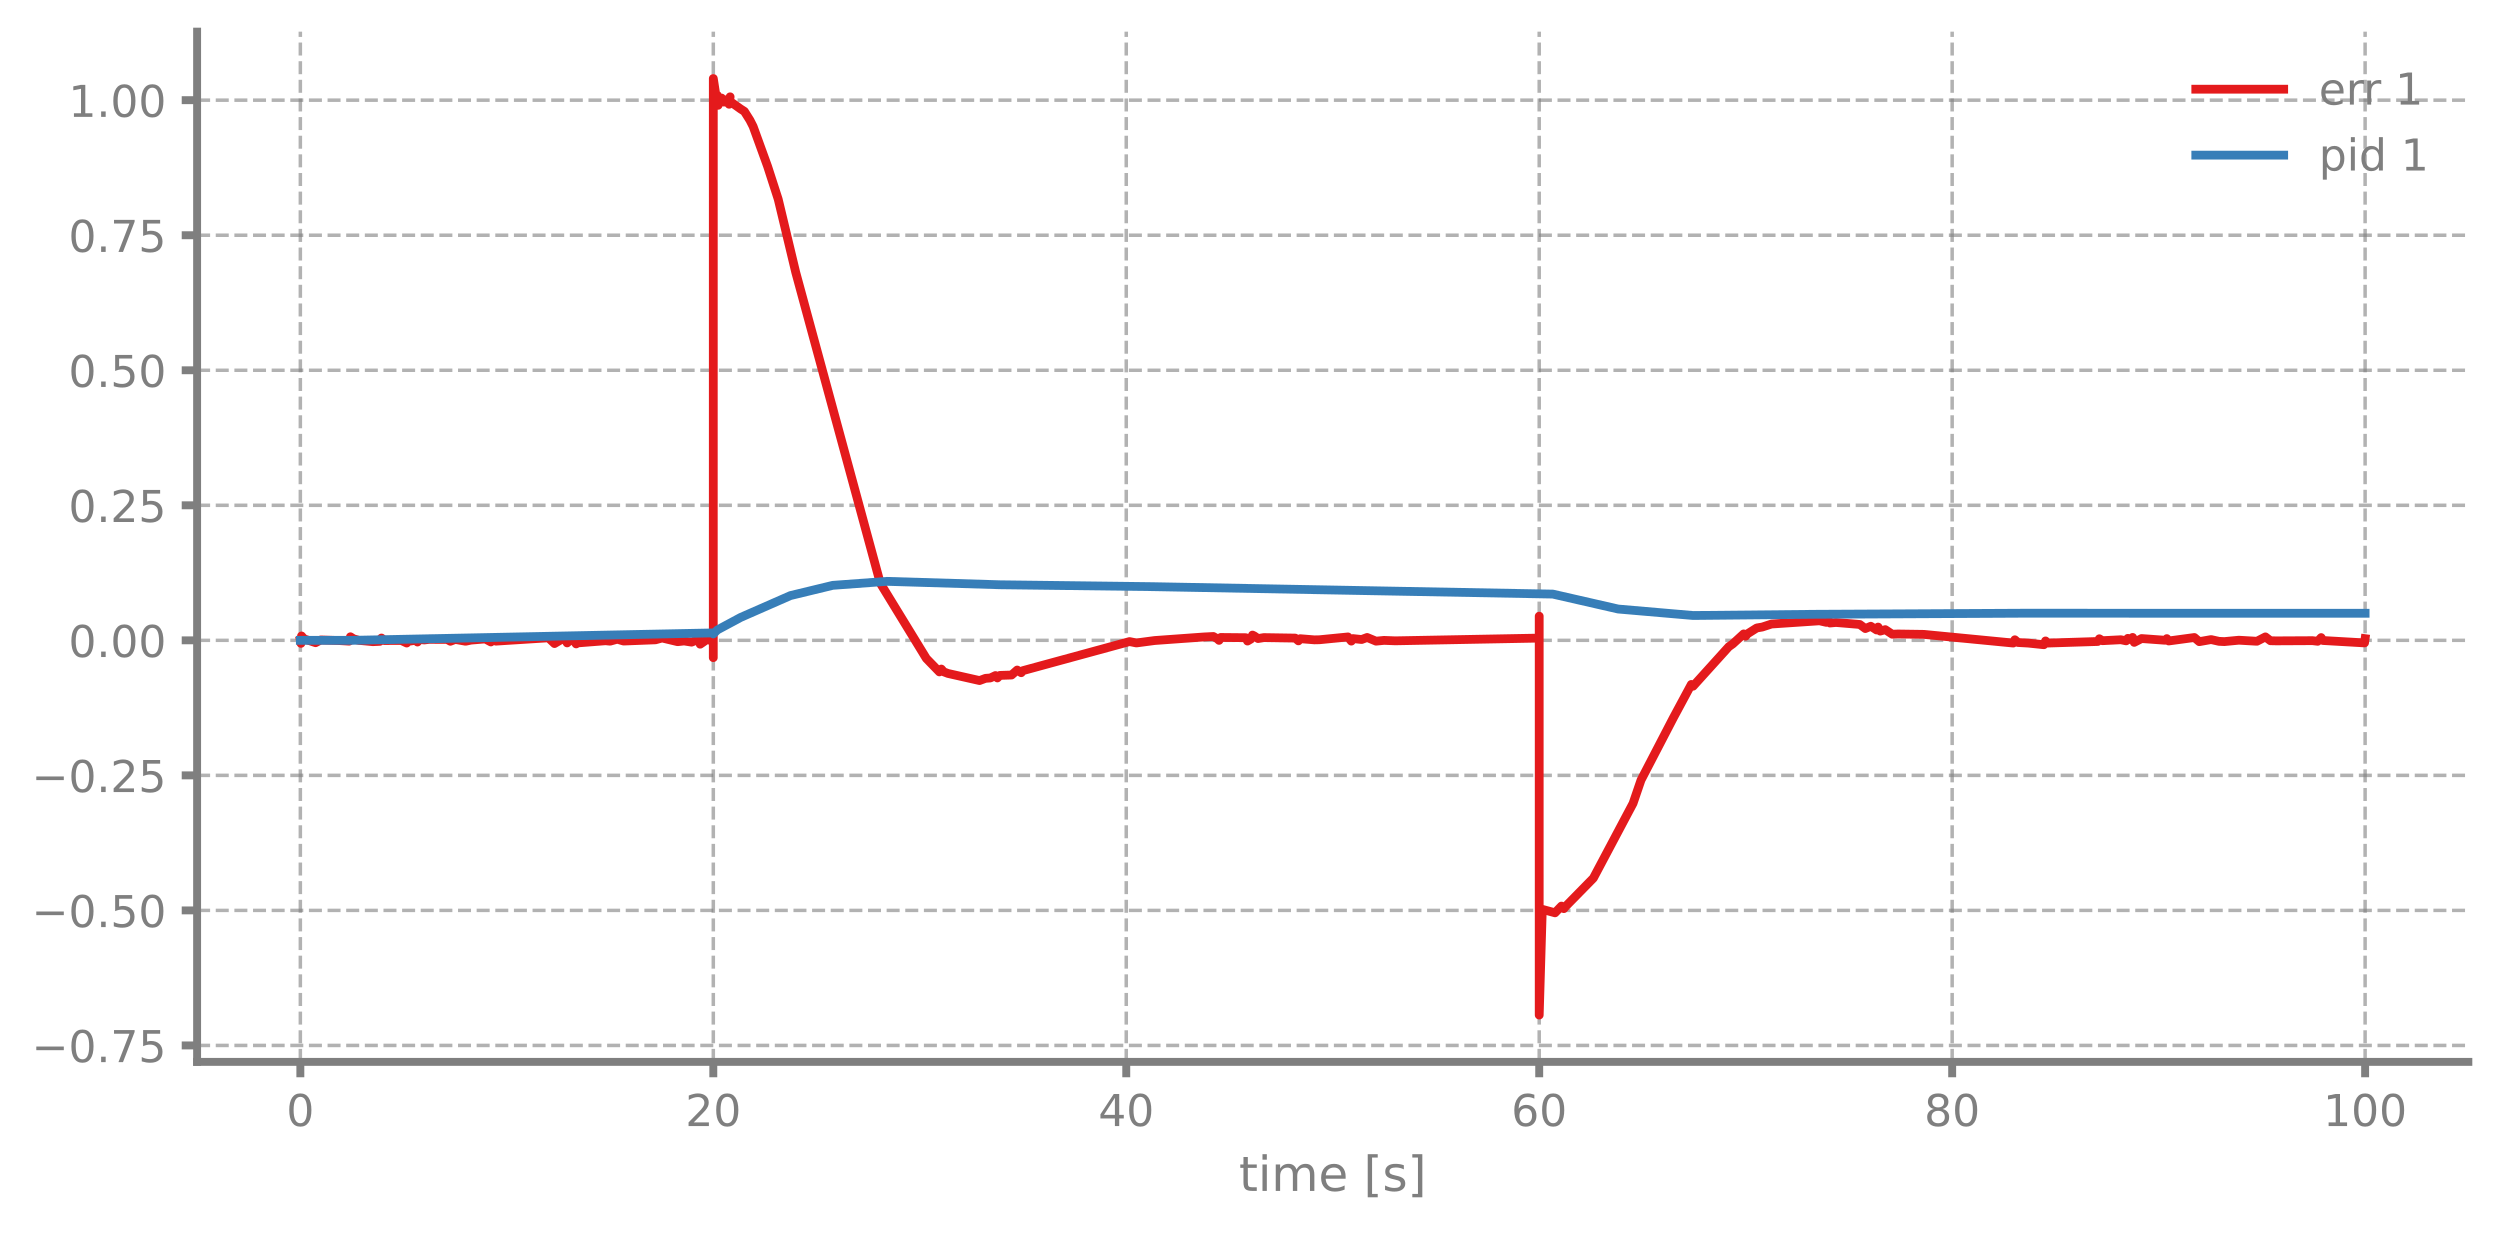
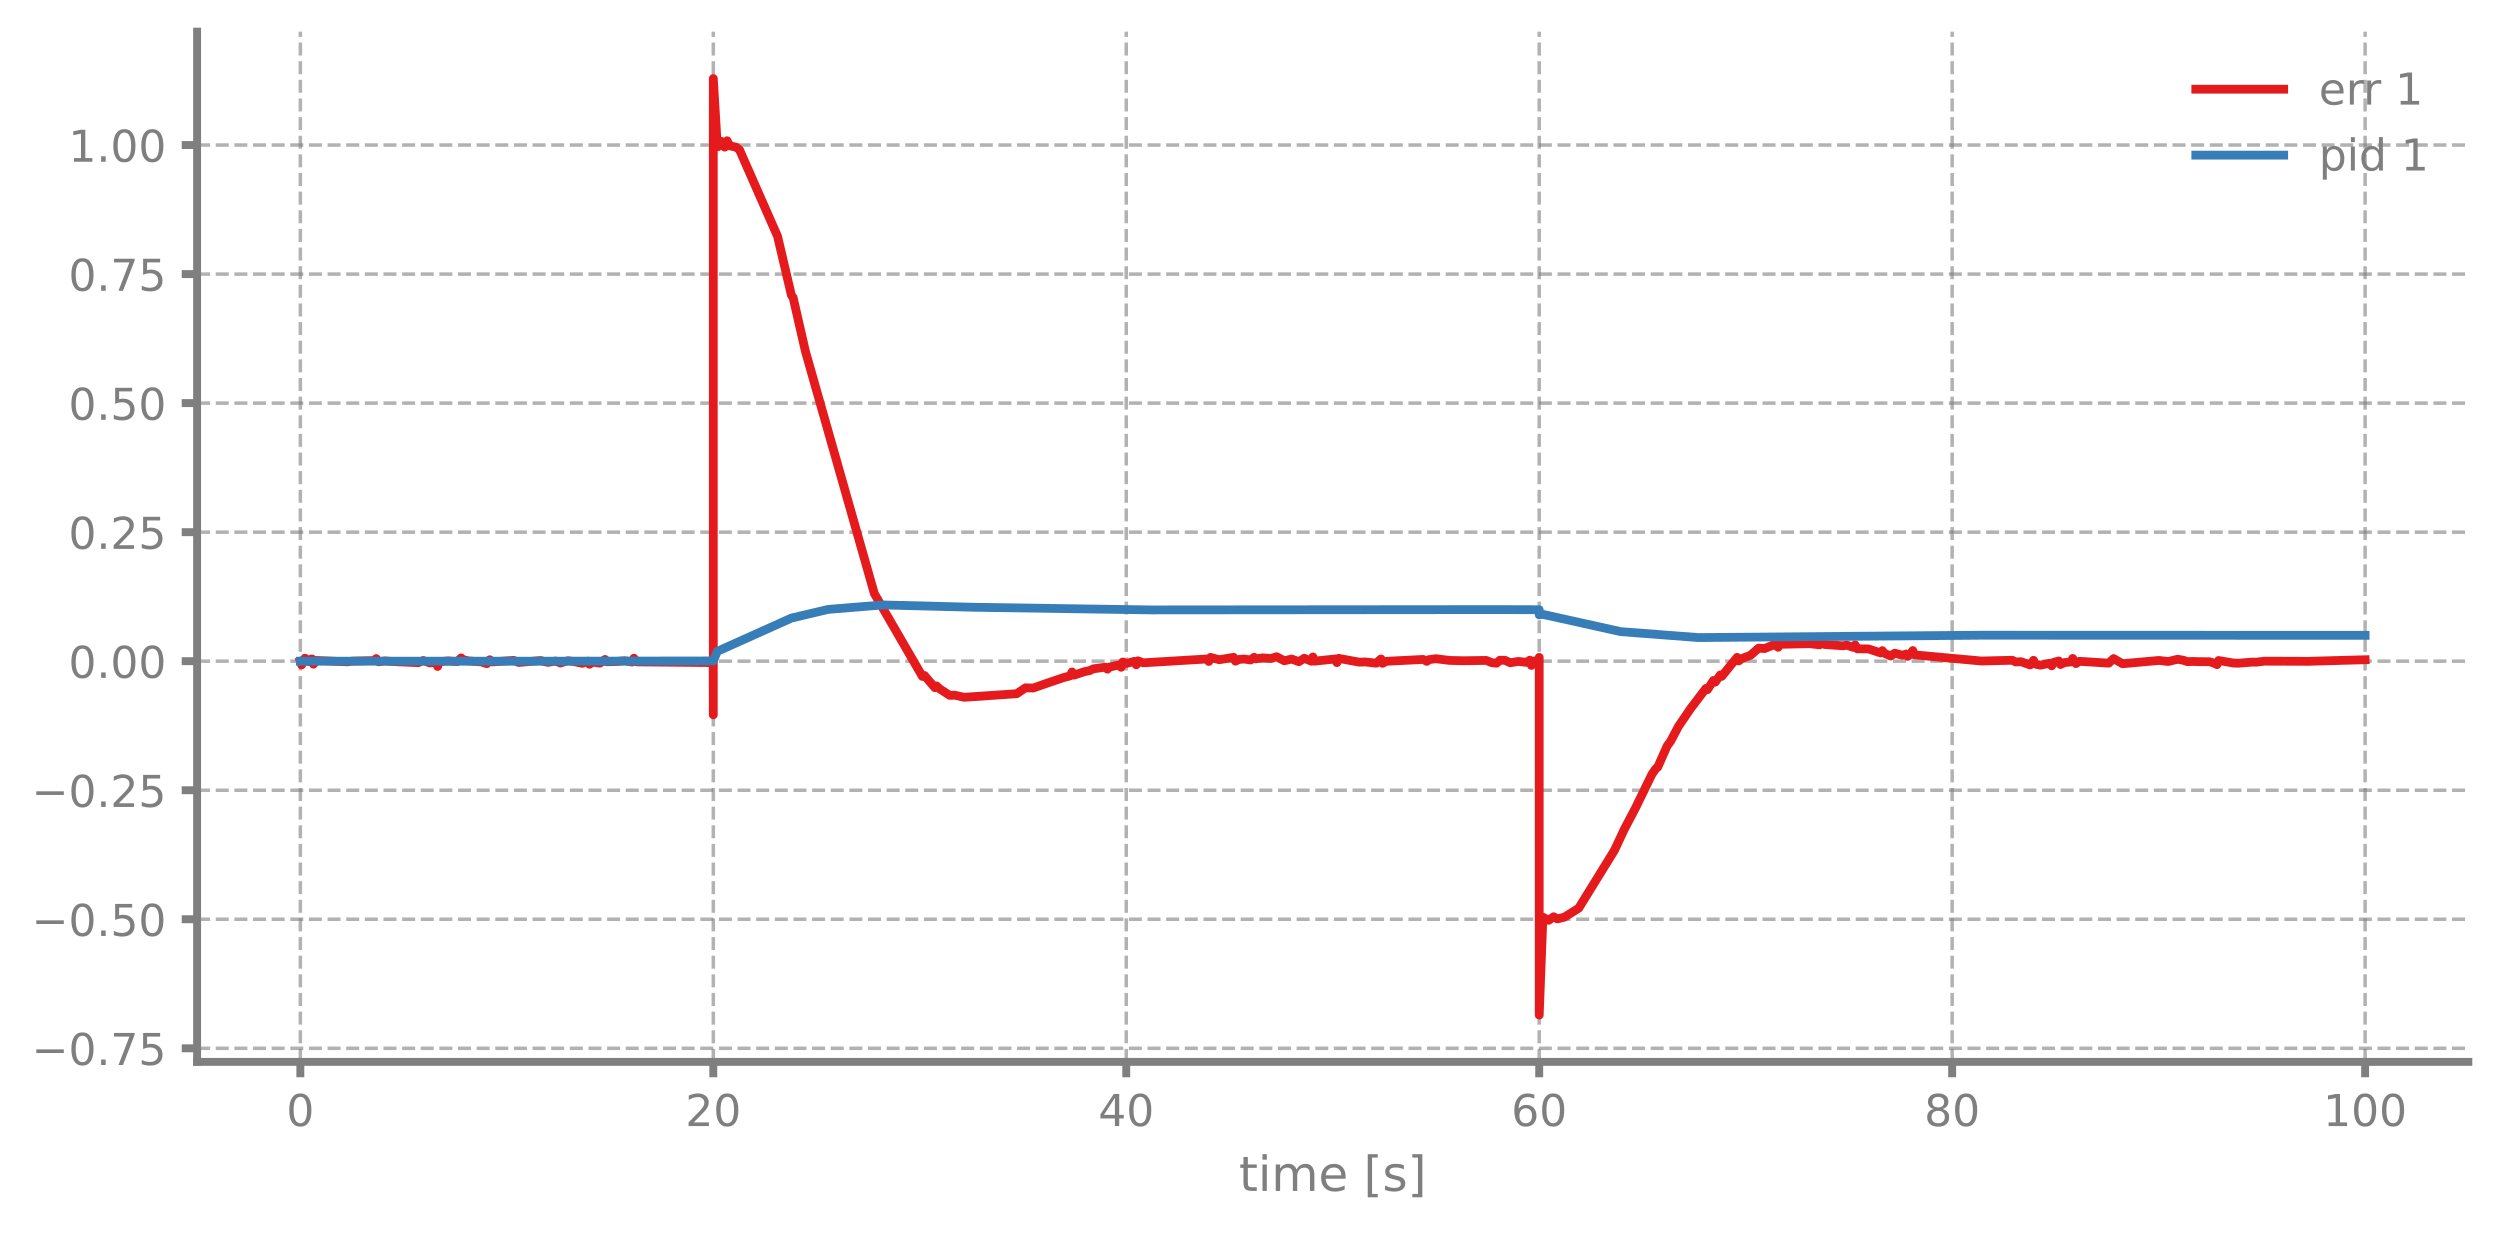
<svg xmlns="http://www.w3.org/2000/svg" xmlns:xlink="http://www.w3.org/1999/xlink" width="568.8pt" height="280.8pt" viewBox="0 0 568.8 280.8" version="1.1">
  <defs>
    <style type="text/css">*{stroke-linejoin: round; stroke-linecap: butt}</style>
  </defs>
  <g id="figure_1">
    <g id="patch_1">
      <path d="M 0 280.8  L 568.8 280.8  L 568.8 0  L 0 0  L 0 280.8  z " style="fill: none" />
    </g>
    <g id="axes_1">
      <g id="patch_2">
        <path d="M 44.845 241.599  L 561.6 241.599  L 561.6 7.2  L 44.845 7.2  L 44.845 241.599  z " style="fill: none" />
      </g>
      <g id="matplotlib.axis_1">
        <g id="xtick_1">
          <g id="line2d_1">
-             <path d="M 68.334 241.599  L 68.334 7.2  " clip-path="url(#pcd2b15ceb1)" style="fill: none; stroke-dasharray: 2.96,1.28; stroke-dashoffset: 0; stroke: #7f7f7f; stroke-opacity: 0.6; stroke-width: 0.8" />
+             <path d="M 68.334 241.599  L 68.334 7.2  " clip-path="url(#pff7a7faf87)" style="fill: none; stroke-dasharray: 2.96,1.28; stroke-dashoffset: 0; stroke: #7f7f7f; stroke-opacity: 0.6; stroke-width: 0.8" />
          </g>
          <g id="line2d_2">
            <defs>
-               <path id="m3cf8539ac1" d="M 0 0  L 0 3.5  " style="stroke: #7f7f7f; stroke-width: 1.8" />
-             </defs>
-             <g>
-               <use xlink:href="#m3cf8539ac1" x="68.334" y="241.599" style="fill: #7f7f7f; stroke: #7f7f7f; stroke-width: 1.8" />
+               <path id="mdf1117bac3" d="M 0 0  L 0 3.5  " style="stroke: #7f7f7f; stroke-width: 1.8" />
+             </defs>
+             <g>
+               <use xlink:href="#mdf1117bac3" x="68.334" y="241.599" style="fill: #7f7f7f; stroke: #7f7f7f; stroke-width: 1.8" />
            </g>
          </g>
          <g id="text_1">
            <g style="fill: #7f7f7f" transform="translate(65.15291 256.1968) scale(0.1 -0.1)">
              <defs>
                <path id="DejaVuSans-13" d="M 2034 4250  Q 1547 4250 1301 3770  Q 1056 3291 1056 2328  Q 1056 1369 1301 889  Q 1547 409 2034 409  Q 2525 409 2770 889  Q 3016 1369 3016 2328  Q 3016 3291 2770 3770  Q 2525 4250 2034 4250  z M 2034 4750  Q 2819 4750 3233 4129  Q 3647 3509 3647 2328  Q 3647 1150 3233 529  Q 2819 -91 2034 -91  Q 1250 -91 836 529  Q 422 1150 422 2328  Q 422 3509 836 4129  Q 1250 4750 2034 4750  z " transform="scale(0.015625)" />
              </defs>
              <use xlink:href="#DejaVuSans-13" />
            </g>
          </g>
        </g>
        <g id="xtick_2">
          <g id="line2d_3">
-             <path d="M 162.29 241.599  L 162.29 7.2  " clip-path="url(#pcd2b15ceb1)" style="fill: none; stroke-dasharray: 2.96,1.28; stroke-dashoffset: 0; stroke: #7f7f7f; stroke-opacity: 0.6; stroke-width: 0.8" />
+             <path d="M 162.29 241.599  L 162.29 7.2  " clip-path="url(#pff7a7faf87)" style="fill: none; stroke-dasharray: 2.96,1.28; stroke-dashoffset: 0; stroke: #7f7f7f; stroke-opacity: 0.6; stroke-width: 0.8" />
          </g>
          <g id="line2d_4">
            <g>
-               <use xlink:href="#m3cf8539ac1" x="162.29" y="241.599" style="fill: #7f7f7f; stroke: #7f7f7f; stroke-width: 1.8" />
+               <use xlink:href="#mdf1117bac3" x="162.29" y="241.599" style="fill: #7f7f7f; stroke: #7f7f7f; stroke-width: 1.8" />
            </g>
          </g>
          <g id="text_2">
            <g style="fill: #7f7f7f" transform="translate(155.9271 256.1968) scale(0.1 -0.1)">
              <defs>
                <path id="DejaVuSans-15" d="M 1228 531  L 3431 531  L 3431 0  L 469 0  L 469 531  Q 828 903 1448 1529  Q 2069 2156 2228 2338  Q 2531 2678 2651 2914  Q 2772 3150 2772 3378  Q 2772 3750 2511 3984  Q 2250 4219 1831 4219  Q 1534 4219 1204 4116  Q 875 4013 500 3803  L 500 4441  Q 881 4594 1212 4672  Q 1544 4750 1819 4750  Q 2544 4750 2975 4387  Q 3406 4025 3406 3419  Q 3406 3131 3298 2873  Q 3191 2616 2906 2266  Q 2828 2175 2409 1742  Q 1991 1309 1228 531  z " transform="scale(0.015625)" />
              </defs>
              <use xlink:href="#DejaVuSans-15" />
              <use xlink:href="#DejaVuSans-13" transform="translate(63.625 0)" />
            </g>
          </g>
        </g>
        <g id="xtick_3">
          <g id="line2d_5">
-             <path d="M 256.245 241.599  L 256.245 7.2  " clip-path="url(#pcd2b15ceb1)" style="fill: none; stroke-dasharray: 2.96,1.28; stroke-dashoffset: 0; stroke: #7f7f7f; stroke-opacity: 0.6; stroke-width: 0.8" />
+             <path d="M 256.245 241.599  L 256.245 7.2  " clip-path="url(#pff7a7faf87)" style="fill: none; stroke-dasharray: 2.96,1.28; stroke-dashoffset: 0; stroke: #7f7f7f; stroke-opacity: 0.6; stroke-width: 0.8" />
          </g>
          <g id="line2d_6">
            <g>
-               <use xlink:href="#m3cf8539ac1" x="256.245" y="241.599" style="fill: #7f7f7f; stroke: #7f7f7f; stroke-width: 1.8" />
+               <use xlink:href="#mdf1117bac3" x="256.245" y="241.599" style="fill: #7f7f7f; stroke: #7f7f7f; stroke-width: 1.8" />
            </g>
          </g>
          <g id="text_3">
            <g style="fill: #7f7f7f" transform="translate(249.8825 256.1968) scale(0.1 -0.1)">
              <defs>
                <path id="DejaVuSans-17" d="M 2419 4116  L 825 1625  L 2419 1625  L 2419 4116  z M 2253 4666  L 3047 4666  L 3047 1625  L 3713 1625  L 3713 1100  L 3047 1100  L 3047 0  L 2419 0  L 2419 1100  L 313 1100  L 313 1709  L 2253 4666  z " transform="scale(0.015625)" />
              </defs>
              <use xlink:href="#DejaVuSans-17" />
              <use xlink:href="#DejaVuSans-13" transform="translate(63.625 0)" />
            </g>
          </g>
        </g>
        <g id="xtick_4">
          <g id="line2d_7">
-             <path d="M 350.2 241.599  L 350.2 7.2  " clip-path="url(#pcd2b15ceb1)" style="fill: none; stroke-dasharray: 2.96,1.28; stroke-dashoffset: 0; stroke: #7f7f7f; stroke-opacity: 0.6; stroke-width: 0.8" />
+             <path d="M 350.2 241.599  L 350.2 7.2  " clip-path="url(#pff7a7faf87)" style="fill: none; stroke-dasharray: 2.96,1.28; stroke-dashoffset: 0; stroke: #7f7f7f; stroke-opacity: 0.6; stroke-width: 0.8" />
          </g>
          <g id="line2d_8">
            <g>
-               <use xlink:href="#m3cf8539ac1" x="350.2" y="241.599" style="fill: #7f7f7f; stroke: #7f7f7f; stroke-width: 1.8" />
+               <use xlink:href="#mdf1117bac3" x="350.2" y="241.599" style="fill: #7f7f7f; stroke: #7f7f7f; stroke-width: 1.8" />
            </g>
          </g>
          <g id="text_4">
            <g style="fill: #7f7f7f" transform="translate(343.8379 256.1968) scale(0.1 -0.1)">
              <defs>
                <path id="DejaVuSans-19" d="M 2113 2584  Q 1688 2584 1439 2293  Q 1191 2003 1191 1497  Q 1191 994 1439 701  Q 1688 409 2113 409  Q 2538 409 2786 701  Q 3034 994 3034 1497  Q 3034 2003 2786 2293  Q 2538 2584 2113 2584  z M 3366 4563  L 3366 3988  Q 3128 4100 2886 4159  Q 2644 4219 2406 4219  Q 1781 4219 1451 3797  Q 1122 3375 1075 2522  Q 1259 2794 1537 2939  Q 1816 3084 2150 3084  Q 2853 3084 3261 2657  Q 3669 2231 3669 1497  Q 3669 778 3244 343  Q 2819 -91 2113 -91  Q 1303 -91 875 529  Q 447 1150 447 2328  Q 447 3434 972 4092  Q 1497 4750 2381 4750  Q 2619 4750 2861 4703  Q 3103 4656 3366 4563  z " transform="scale(0.015625)" />
              </defs>
              <use xlink:href="#DejaVuSans-19" />
              <use xlink:href="#DejaVuSans-13" transform="translate(63.625 0)" />
            </g>
          </g>
        </g>
        <g id="xtick_5">
          <g id="line2d_9">
-             <path d="M 444.156 241.599  L 444.156 7.2  " clip-path="url(#pcd2b15ceb1)" style="fill: none; stroke-dasharray: 2.96,1.28; stroke-dashoffset: 0; stroke: #7f7f7f; stroke-opacity: 0.6; stroke-width: 0.8" />
+             <path d="M 444.156 241.599  L 444.156 7.2  " clip-path="url(#pff7a7faf87)" style="fill: none; stroke-dasharray: 2.96,1.28; stroke-dashoffset: 0; stroke: #7f7f7f; stroke-opacity: 0.6; stroke-width: 0.8" />
          </g>
          <g id="line2d_10">
            <g>
-               <use xlink:href="#m3cf8539ac1" x="444.156" y="241.599" style="fill: #7f7f7f; stroke: #7f7f7f; stroke-width: 1.8" />
+               <use xlink:href="#mdf1117bac3" x="444.156" y="241.599" style="fill: #7f7f7f; stroke: #7f7f7f; stroke-width: 1.8" />
            </g>
          </g>
          <g id="text_5">
            <g style="fill: #7f7f7f" transform="translate(437.7933 256.1968) scale(0.1 -0.1)">
              <defs>
                <path id="DejaVuSans-1b" d="M 2034 2216  Q 1584 2216 1326 1975  Q 1069 1734 1069 1313  Q 1069 891 1326 650  Q 1584 409 2034 409  Q 2484 409 2743 651  Q 3003 894 3003 1313  Q 3003 1734 2745 1975  Q 2488 2216 2034 2216  z M 1403 2484  Q 997 2584 770 2862  Q 544 3141 544 3541  Q 544 4100 942 4425  Q 1341 4750 2034 4750  Q 2731 4750 3128 4425  Q 3525 4100 3525 3541  Q 3525 3141 3298 2862  Q 3072 2584 2669 2484  Q 3125 2378 3379 2068  Q 3634 1759 3634 1313  Q 3634 634 3220 271  Q 2806 -91 2034 -91  Q 1263 -91 848 271  Q 434 634 434 1313  Q 434 1759 690 2068  Q 947 2378 1403 2484  z M 1172 3481  Q 1172 3119 1398 2916  Q 1625 2713 2034 2713  Q 2441 2713 2670 2916  Q 2900 3119 2900 3481  Q 2900 3844 2670 4047  Q 2441 4250 2034 4250  Q 1625 4250 1398 4047  Q 1172 3844 1172 3481  z " transform="scale(0.015625)" />
              </defs>
              <use xlink:href="#DejaVuSans-1b" />
              <use xlink:href="#DejaVuSans-13" transform="translate(63.625 0)" />
            </g>
          </g>
        </g>
        <g id="xtick_6">
          <g id="line2d_11">
-             <path d="M 538.111 241.599  L 538.111 7.2  " clip-path="url(#pcd2b15ceb1)" style="fill: none; stroke-dasharray: 2.96,1.28; stroke-dashoffset: 0; stroke: #7f7f7f; stroke-opacity: 0.6; stroke-width: 0.8" />
+             <path d="M 538.111 241.599  L 538.111 7.2  " clip-path="url(#pff7a7faf87)" style="fill: none; stroke-dasharray: 2.96,1.28; stroke-dashoffset: 0; stroke: #7f7f7f; stroke-opacity: 0.6; stroke-width: 0.8" />
          </g>
          <g id="line2d_12">
            <g>
-               <use xlink:href="#m3cf8539ac1" x="538.111" y="241.599" style="fill: #7f7f7f; stroke: #7f7f7f; stroke-width: 1.8" />
+               <use xlink:href="#mdf1117bac3" x="538.111" y="241.599" style="fill: #7f7f7f; stroke: #7f7f7f; stroke-width: 1.8" />
            </g>
          </g>
          <g id="text_6">
            <g style="fill: #7f7f7f" transform="translate(528.5674 256.1968) scale(0.1 -0.1)">
              <defs>
                <path id="DejaVuSans-14" d="M 794 531  L 1825 531  L 1825 4091  L 703 3866  L 703 4441  L 1819 4666  L 2450 4666  L 2450 531  L 3481 531  L 3481 0  L 794 0  L 794 531  z " transform="scale(0.015625)" />
              </defs>
              <use xlink:href="#DejaVuSans-14" />
              <use xlink:href="#DejaVuSans-13" transform="translate(63.625 0)" />
              <use xlink:href="#DejaVuSans-13" transform="translate(127.25 0)" />
            </g>
          </g>
        </g>
        <g id="text_7">
          <g style="fill: #7f7f7f" transform="translate(281.8921 270.9574) scale(0.11 -0.11)">
            <defs>
              <path id="DejaVuSans-57" d="M 1172 4494  L 1172 3500  L 2356 3500  L 2356 3053  L 1172 3053  L 1172 1153  Q 1172 725 1289 603  Q 1406 481 1766 481  L 2356 481  L 2356 0  L 1766 0  Q 1100 0 847 248  Q 594 497 594 1153  L 594 3053  L 172 3053  L 172 3500  L 594 3500  L 594 4494  L 1172 4494  z " transform="scale(0.015625)" />
              <path id="DejaVuSans-4c" d="M 603 3500  L 1178 3500  L 1178 0  L 603 0  L 603 3500  z M 603 4863  L 1178 4863  L 1178 4134  L 603 4134  L 603 4863  z " transform="scale(0.015625)" />
              <path id="DejaVuSans-50" d="M 3328 2828  Q 3544 3216 3844 3400  Q 4144 3584 4550 3584  Q 5097 3584 5394 3201  Q 5691 2819 5691 2113  L 5691 0  L 5113 0  L 5113 2094  Q 5113 2597 4934 2840  Q 4756 3084 4391 3084  Q 3944 3084 3684 2787  Q 3425 2491 3425 1978  L 3425 0  L 2847 0  L 2847 2094  Q 2847 2600 2669 2842  Q 2491 3084 2119 3084  Q 1678 3084 1418 2786  Q 1159 2488 1159 1978  L 1159 0  L 581 0  L 581 3500  L 1159 3500  L 1159 2956  Q 1356 3278 1631 3431  Q 1906 3584 2284 3584  Q 2666 3584 2933 3390  Q 3200 3197 3328 2828  z " transform="scale(0.015625)" />
              <path id="DejaVuSans-48" d="M 3597 1894  L 3597 1613  L 953 1613  Q 991 1019 1311 708  Q 1631 397 2203 397  Q 2534 397 2845 478  Q 3156 559 3463 722  L 3463 178  Q 3153 47 2828 -22  Q 2503 -91 2169 -91  Q 1331 -91 842 396  Q 353 884 353 1716  Q 353 2575 817 3079  Q 1281 3584 2069 3584  Q 2775 3584 3186 3129  Q 3597 2675 3597 1894  z M 3022 2063  Q 3016 2534 2758 2815  Q 2500 3097 2075 3097  Q 1594 3097 1305 2825  Q 1016 2553 972 2059  L 3022 2063  z " transform="scale(0.015625)" />
              <path id="DejaVuSans-3" transform="scale(0.015625)" />
              <path id="DejaVuSans-3e" d="M 550 4863  L 1875 4863  L 1875 4416  L 1125 4416  L 1125 -397  L 1875 -397  L 1875 -844  L 550 -844  L 550 4863  z " transform="scale(0.015625)" />
              <path id="DejaVuSans-56" d="M 2834 3397  L 2834 2853  Q 2591 2978 2328 3040  Q 2066 3103 1784 3103  Q 1356 3103 1142 2972  Q 928 2841 928 2578  Q 928 2378 1081 2264  Q 1234 2150 1697 2047  L 1894 2003  Q 2506 1872 2764 1633  Q 3022 1394 3022 966  Q 3022 478 2636 193  Q 2250 -91 1575 -91  Q 1294 -91 989 -36  Q 684 19 347 128  L 347 722  Q 666 556 975 473  Q 1284 391 1588 391  Q 1994 391 2212 530  Q 2431 669 2431 922  Q 2431 1156 2273 1281  Q 2116 1406 1581 1522  L 1381 1569  Q 847 1681 609 1914  Q 372 2147 372 2553  Q 372 3047 722 3315  Q 1072 3584 1716 3584  Q 2034 3584 2315 3537  Q 2597 3491 2834 3397  z " transform="scale(0.015625)" />
              <path id="DejaVuSans-40" d="M 1947 4863  L 1947 -844  L 622 -844  L 622 -397  L 1369 -397  L 1369 4416  L 622 4416  L 622 4863  L 1947 4863  z " transform="scale(0.015625)" />
            </defs>
            <use xlink:href="#DejaVuSans-57" />
            <use xlink:href="#DejaVuSans-4c" transform="translate(39.20312 0)" />
            <use xlink:href="#DejaVuSans-50" transform="translate(66.98438 0)" />
            <use xlink:href="#DejaVuSans-48" transform="translate(164.3906 0)" />
            <use xlink:href="#DejaVuSans-3" transform="translate(225.9219 0)" />
            <use xlink:href="#DejaVuSans-3e" transform="translate(257.7031 0)" />
            <use xlink:href="#DejaVuSans-56" transform="translate(296.7188 0)" />
            <use xlink:href="#DejaVuSans-40" transform="translate(348.8125 0)" />
          </g>
        </g>
      </g>
      <g id="matplotlib.axis_2">
        <g id="ytick_1">
          <g id="line2d_13">
-             <path d="M 44.845 237.859  L 561.6 237.859  " clip-path="url(#pcd2b15ceb1)" style="fill: none; stroke-dasharray: 2.96,1.28; stroke-dashoffset: 0; stroke: #7f7f7f; stroke-opacity: 0.6; stroke-width: 0.8" />
+             <path d="M 44.845 238.505  L 561.6 238.505  " clip-path="url(#pff7a7faf87)" style="fill: none; stroke-dasharray: 2.96,1.28; stroke-dashoffset: 0; stroke: #7f7f7f; stroke-opacity: 0.6; stroke-width: 0.8" />
          </g>
          <g id="line2d_14">
            <defs>
-               <path id="m2ba5392d03" d="M 0 0  L -3.5 0  " style="stroke: #7f7f7f; stroke-width: 1.8" />
-             </defs>
-             <g>
-               <use xlink:href="#m2ba5392d03" x="44.845" y="237.859" style="fill: #7f7f7f; stroke: #7f7f7f; stroke-width: 1.8" />
+               <path id="mfa03050ac2" d="M 0 0  L -3.5 0  " style="stroke: #7f7f7f; stroke-width: 1.8" />
+             </defs>
+             <g>
+               <use xlink:href="#mfa03050ac2" x="44.845" y="238.505" style="fill: #7f7f7f; stroke: #7f7f7f; stroke-width: 1.8" />
            </g>
          </g>
          <g id="text_8">
-             <g style="fill: #7f7f7f" transform="translate(7.2 241.6581) scale(0.1 -0.1)">
+             <g style="fill: #7f7f7f" transform="translate(7.2 242.304) scale(0.1 -0.1)">
              <defs>
                <path id="DejaVuSans-c9c" d="M 678 2272  L 4684 2272  L 4684 1741  L 678 1741  L 678 2272  z " transform="scale(0.015625)" />
                <path id="DejaVuSans-11" d="M 684 794  L 1344 794  L 1344 0  L 684 0  L 684 794  z " transform="scale(0.015625)" />
                <path id="DejaVuSans-1a" d="M 525 4666  L 3525 4666  L 3525 4397  L 1831 0  L 1172 0  L 2766 4134  L 525 4134  L 525 4666  z " transform="scale(0.015625)" />
                <path id="DejaVuSans-18" d="M 691 4666  L 3169 4666  L 3169 4134  L 1269 4134  L 1269 2991  Q 1406 3038 1543 3061  Q 1681 3084 1819 3084  Q 2600 3084 3056 2656  Q 3513 2228 3513 1497  Q 3513 744 3044 326  Q 2575 -91 1722 -91  Q 1428 -91 1123 -41  Q 819 9 494 109  L 494 744  Q 775 591 1075 516  Q 1375 441 1709 441  Q 2250 441 2565 725  Q 2881 1009 2881 1497  Q 2881 1984 2565 2268  Q 2250 2553 1709 2553  Q 1456 2553 1204 2497  Q 953 2441 691 2322  L 691 4666  z " transform="scale(0.015625)" />
              </defs>
              <use xlink:href="#DejaVuSans-c9c" />
              <use xlink:href="#DejaVuSans-13" transform="translate(83.79688 0)" />
              <use xlink:href="#DejaVuSans-11" transform="translate(147.4219 0)" />
              <use xlink:href="#DejaVuSans-1a" transform="translate(179.2031 0)" />
              <use xlink:href="#DejaVuSans-18" transform="translate(242.8281 0)" />
            </g>
          </g>
        </g>
        <g id="ytick_2">
          <g id="line2d_15">
-             <path d="M 44.845 207.136  L 561.6 207.136  " clip-path="url(#pcd2b15ceb1)" style="fill: none; stroke-dasharray: 2.96,1.28; stroke-dashoffset: 0; stroke: #7f7f7f; stroke-opacity: 0.6; stroke-width: 0.8" />
+             <path d="M 44.845 209.147  L 561.6 209.147  " clip-path="url(#pff7a7faf87)" style="fill: none; stroke-dasharray: 2.96,1.28; stroke-dashoffset: 0; stroke: #7f7f7f; stroke-opacity: 0.6; stroke-width: 0.8" />
          </g>
          <g id="line2d_16">
            <g>
-               <use xlink:href="#m2ba5392d03" x="44.845" y="207.136" style="fill: #7f7f7f; stroke: #7f7f7f; stroke-width: 1.8" />
+               <use xlink:href="#mfa03050ac2" x="44.845" y="209.147" style="fill: #7f7f7f; stroke: #7f7f7f; stroke-width: 1.8" />
            </g>
          </g>
          <g id="text_9">
-             <g style="fill: #7f7f7f" transform="translate(7.2 210.9345) scale(0.1 -0.1)">
+             <g style="fill: #7f7f7f" transform="translate(7.2 212.9463) scale(0.1 -0.1)">
              <use xlink:href="#DejaVuSans-c9c" />
              <use xlink:href="#DejaVuSans-13" transform="translate(83.79688 0)" />
              <use xlink:href="#DejaVuSans-11" transform="translate(147.4219 0)" />
              <use xlink:href="#DejaVuSans-18" transform="translate(179.2031 0)" />
              <use xlink:href="#DejaVuSans-13" transform="translate(242.8281 0)" />
            </g>
          </g>
        </g>
        <g id="ytick_3">
          <g id="line2d_17">
-             <path d="M 44.845 176.412  L 561.6 176.412  " clip-path="url(#pcd2b15ceb1)" style="fill: none; stroke-dasharray: 2.96,1.28; stroke-dashoffset: 0; stroke: #7f7f7f; stroke-opacity: 0.6; stroke-width: 0.8" />
+             <path d="M 44.845 179.79  L 561.6 179.79  " clip-path="url(#pff7a7faf87)" style="fill: none; stroke-dasharray: 2.96,1.28; stroke-dashoffset: 0; stroke: #7f7f7f; stroke-opacity: 0.6; stroke-width: 0.8" />
          </g>
          <g id="line2d_18">
            <g>
-               <use xlink:href="#m2ba5392d03" x="44.845" y="176.412" style="fill: #7f7f7f; stroke: #7f7f7f; stroke-width: 1.8" />
+               <use xlink:href="#mfa03050ac2" x="44.845" y="179.79" style="fill: #7f7f7f; stroke: #7f7f7f; stroke-width: 1.8" />
            </g>
          </g>
          <g id="text_10">
-             <g style="fill: #7f7f7f" transform="translate(7.2 180.2108) scale(0.1 -0.1)">
+             <g style="fill: #7f7f7f" transform="translate(7.2 183.5887) scale(0.1 -0.1)">
              <use xlink:href="#DejaVuSans-c9c" />
              <use xlink:href="#DejaVuSans-13" transform="translate(83.79688 0)" />
              <use xlink:href="#DejaVuSans-11" transform="translate(147.4219 0)" />
              <use xlink:href="#DejaVuSans-15" transform="translate(179.2031 0)" />
              <use xlink:href="#DejaVuSans-18" transform="translate(242.8281 0)" />
            </g>
          </g>
        </g>
        <g id="ytick_4">
          <g id="line2d_19">
-             <path d="M 44.845 145.688  L 561.6 145.688  " clip-path="url(#pcd2b15ceb1)" style="fill: none; stroke-dasharray: 2.96,1.28; stroke-dashoffset: 0; stroke: #7f7f7f; stroke-opacity: 0.6; stroke-width: 0.8" />
+             <path d="M 44.845 150.432  L 561.6 150.432  " clip-path="url(#pff7a7faf87)" style="fill: none; stroke-dasharray: 2.96,1.28; stroke-dashoffset: 0; stroke: #7f7f7f; stroke-opacity: 0.6; stroke-width: 0.8" />
          </g>
          <g id="line2d_20">
            <g>
-               <use xlink:href="#m2ba5392d03" x="44.845" y="145.688" style="fill: #7f7f7f; stroke: #7f7f7f; stroke-width: 1.8" />
+               <use xlink:href="#mfa03050ac2" x="44.845" y="150.432" style="fill: #7f7f7f; stroke: #7f7f7f; stroke-width: 1.8" />
            </g>
          </g>
          <g id="text_11">
-             <g style="fill: #7f7f7f" transform="translate(15.57969 149.4871) scale(0.1 -0.1)">
+             <g style="fill: #7f7f7f" transform="translate(15.57969 154.231) scale(0.1 -0.1)">
              <use xlink:href="#DejaVuSans-13" />
              <use xlink:href="#DejaVuSans-11" transform="translate(63.625 0)" />
              <use xlink:href="#DejaVuSans-13" transform="translate(95.40625 0)" />
              <use xlink:href="#DejaVuSans-13" transform="translate(159.0312 0)" />
            </g>
          </g>
        </g>
        <g id="ytick_5">
          <g id="line2d_21">
-             <path d="M 44.845 114.965  L 561.6 114.965  " clip-path="url(#pcd2b15ceb1)" style="fill: none; stroke-dasharray: 2.96,1.28; stroke-dashoffset: 0; stroke: #7f7f7f; stroke-opacity: 0.6; stroke-width: 0.8" />
+             <path d="M 44.845 121.075  L 561.6 121.075  " clip-path="url(#pff7a7faf87)" style="fill: none; stroke-dasharray: 2.96,1.28; stroke-dashoffset: 0; stroke: #7f7f7f; stroke-opacity: 0.6; stroke-width: 0.8" />
          </g>
          <g id="line2d_22">
            <g>
-               <use xlink:href="#m2ba5392d03" x="44.845" y="114.965" style="fill: #7f7f7f; stroke: #7f7f7f; stroke-width: 1.8" />
+               <use xlink:href="#mfa03050ac2" x="44.845" y="121.075" style="fill: #7f7f7f; stroke: #7f7f7f; stroke-width: 1.8" />
            </g>
          </g>
          <g id="text_12">
-             <g style="fill: #7f7f7f" transform="translate(15.57969 118.7634) scale(0.1 -0.1)">
+             <g style="fill: #7f7f7f" transform="translate(15.57969 124.8734) scale(0.1 -0.1)">
              <use xlink:href="#DejaVuSans-13" />
              <use xlink:href="#DejaVuSans-11" transform="translate(63.625 0)" />
              <use xlink:href="#DejaVuSans-15" transform="translate(95.40625 0)" />
              <use xlink:href="#DejaVuSans-18" transform="translate(159.0312 0)" />
            </g>
          </g>
        </g>
        <g id="ytick_6">
          <g id="line2d_23">
-             <path d="M 44.845 84.241  L 561.6 84.241  " clip-path="url(#pcd2b15ceb1)" style="fill: none; stroke-dasharray: 2.96,1.28; stroke-dashoffset: 0; stroke: #7f7f7f; stroke-opacity: 0.6; stroke-width: 0.8" />
+             <path d="M 44.845 91.717  L 561.6 91.717  " clip-path="url(#pff7a7faf87)" style="fill: none; stroke-dasharray: 2.96,1.28; stroke-dashoffset: 0; stroke: #7f7f7f; stroke-opacity: 0.6; stroke-width: 0.8" />
          </g>
          <g id="line2d_24">
            <g>
-               <use xlink:href="#m2ba5392d03" x="44.845" y="84.241" style="fill: #7f7f7f; stroke: #7f7f7f; stroke-width: 1.8" />
+               <use xlink:href="#mfa03050ac2" x="44.845" y="91.717" style="fill: #7f7f7f; stroke: #7f7f7f; stroke-width: 1.8" />
            </g>
          </g>
          <g id="text_13">
-             <g style="fill: #7f7f7f" transform="translate(15.57969 88.03974) scale(0.1 -0.1)">
+             <g style="fill: #7f7f7f" transform="translate(15.57969 95.51571) scale(0.1 -0.1)">
              <use xlink:href="#DejaVuSans-13" />
              <use xlink:href="#DejaVuSans-11" transform="translate(63.625 0)" />
              <use xlink:href="#DejaVuSans-18" transform="translate(95.40625 0)" />
              <use xlink:href="#DejaVuSans-13" transform="translate(159.0312 0)" />
            </g>
          </g>
        </g>
        <g id="ytick_7">
          <g id="line2d_25">
-             <path d="M 44.845 53.517  L 561.6 53.517  " clip-path="url(#pcd2b15ceb1)" style="fill: none; stroke-dasharray: 2.96,1.28; stroke-dashoffset: 0; stroke: #7f7f7f; stroke-opacity: 0.6; stroke-width: 0.8" />
+             <path d="M 44.845 62.359  L 561.6 62.359  " clip-path="url(#pff7a7faf87)" style="fill: none; stroke-dasharray: 2.96,1.28; stroke-dashoffset: 0; stroke: #7f7f7f; stroke-opacity: 0.6; stroke-width: 0.8" />
          </g>
          <g id="line2d_26">
            <g>
-               <use xlink:href="#m2ba5392d03" x="44.845" y="53.517" style="fill: #7f7f7f; stroke: #7f7f7f; stroke-width: 1.8" />
+               <use xlink:href="#mfa03050ac2" x="44.845" y="62.359" style="fill: #7f7f7f; stroke: #7f7f7f; stroke-width: 1.8" />
            </g>
          </g>
          <g id="text_14">
-             <g style="fill: #7f7f7f" transform="translate(15.57969 57.31606) scale(0.1 -0.1)">
+             <g style="fill: #7f7f7f" transform="translate(15.57969 66.15805) scale(0.1 -0.1)">
              <use xlink:href="#DejaVuSans-13" />
              <use xlink:href="#DejaVuSans-11" transform="translate(63.625 0)" />
              <use xlink:href="#DejaVuSans-1a" transform="translate(95.40625 0)" />
              <use xlink:href="#DejaVuSans-18" transform="translate(159.0312 0)" />
            </g>
          </g>
        </g>
        <g id="ytick_8">
          <g id="line2d_27">
-             <path d="M 44.845 22.794  L 561.6 22.794  " clip-path="url(#pcd2b15ceb1)" style="fill: none; stroke-dasharray: 2.96,1.28; stroke-dashoffset: 0; stroke: #7f7f7f; stroke-opacity: 0.6; stroke-width: 0.8" />
+             <path d="M 44.845 33.002  L 561.6 33.002  " clip-path="url(#pff7a7faf87)" style="fill: none; stroke-dasharray: 2.96,1.28; stroke-dashoffset: 0; stroke: #7f7f7f; stroke-opacity: 0.6; stroke-width: 0.8" />
          </g>
          <g id="line2d_28">
            <g>
-               <use xlink:href="#m2ba5392d03" x="44.845" y="22.794" style="fill: #7f7f7f; stroke: #7f7f7f; stroke-width: 1.8" />
+               <use xlink:href="#mfa03050ac2" x="44.845" y="33.002" style="fill: #7f7f7f; stroke: #7f7f7f; stroke-width: 1.8" />
            </g>
          </g>
          <g id="text_15">
-             <g style="fill: #7f7f7f" transform="translate(15.57969 26.59238) scale(0.1 -0.1)">
+             <g style="fill: #7f7f7f" transform="translate(15.57969 36.8004) scale(0.1 -0.1)">
              <use xlink:href="#DejaVuSans-14" />
              <use xlink:href="#DejaVuSans-11" transform="translate(63.625 0)" />
              <use xlink:href="#DejaVuSans-13" transform="translate(95.40625 0)" />
              <use xlink:href="#DejaVuSans-13" transform="translate(159.0312 0)" />
            </g>
          </g>
        </g>
      </g>
      <g id="line2d_29">
-         <path d="M 68.334 145.688  L 68.473 146.378  L 68.598 144.696  L 69.181 145.355  L 71.799 146.226  L 72.987 145.606  L 76.792 145.719  L 79.443 145.876  L 79.729 144.882  L 80.418 145.333  L 81.653 145.695  L 84.852 145.994  L 86.43 145.916  L 86.794 145.166  L 87.46 145.734  L 91.297 145.713  L 92.533 146.302  L 92.79 145.934  L 94.63 145.667  L 94.977 146.071  L 95.406 145.503  L 96.568 145.6  L 97.618 145.464  L 101.72 145.482  L 102.47 145.902  L 103.583 145.479  L 105.938 145.897  L 107.141 145.641  L 110.394 145.372  L 111.684 146.059  L 112.056 145.351  L 112.829 145.874  L 124.77 145.113  L 126.163 146.422  L 128.327 145.145  L 128.694 145.676  L 129.035 146.274  L 129.784 145.594  L 130.151 145.183  L 131.09 146.502  L 131.37 146.278  L 137.779 145.781  L 138.806 145.884  L 140.44 145.431  L 141.879 145.852  L 149.147 145.571  L 150.635 145.154  L 154.164 145.996  L 155.649 145.833  L 157.346 146.101  L 158.988 145.435  L 159.302 146.567  L 159.883 146.172  L 161.334 145.161  L 162.284 146.417  L 162.287 149.63  L 162.292 17.855  L 163.028 22.646  L 163.213 21.691  L 163.381 23.96  L 164.006 22.736  L 164.173 22.309  L 164.723 23.224  L 165.286 22.682  L 165.491 23.372  L 166.116 22.028  L 165.894 23.719  L 166.392 23.277  L 168.512 24.795  L 169.363 25.339  L 170.627 27.347  L 171.348 28.766  L 174.644 37.849  L 177.058 45.323  L 181.039 61.939  L 200.293 132.707  L 210.759 149.81  L 213.732 152.869  L 214.168 152.225  L 214.708 152.852  L 215.673 153.22  L 222.862 154.841  L 224.23 154.334  L 225.314 154.253  L 226.49 153.701  L 226.925 154.243  L 227.493 153.67  L 230.154 153.579  L 231.435 152.446  L 232.347 153.053  L 232.715 152.592  L 256.99 145.971  L 258.546 146.285  L 262.711 145.732  L 273.786 144.931  L 276.063 144.813  L 276.948 145.318  L 277.356 145.694  L 277.743 145.036  L 283.447 145.089  L 283.835 145.852  L 284.583 145.409  L 284.968 144.494  L 285.355 144.68  L 286.231 145.284  L 287.548 145.064  L 294.684 145.178  L 295.418 145.807  L 295.83 145.317  L 299.045 145.579  L 300.21 145.555  L 306.693 144.916  L 307.451 145.865  L 307.83 145.293  L 309.799 145.503  L 311.05 145.035  L 313.075 145.877  L 314.897 145.702  L 317.444 145.8  L 350.2 145.177  L 350.2 145.629  L 350.2 140.192  L 350.201 230.945  L 350.902 206.89  L 353.796 207.683  L 355.269 206.154  L 355.806 206.728  L 356.25 206.191  L 362.525 199.794  L 371.549 182.786  L 373.367 177.476  L 380.718 163.323  L 384.805 155.727  L 385.214 156.126  L 393.326 147.148  L 394.245 146.495  L 396.717 144.232  L 397.161 144.751  L 397.573 144.218  L 399.697 142.875  L 400.943 142.665  L 403.051 141.978  L 413.965 141.244  L 415.512 141.596  L 415.915 140.866  L 416.335 141.75  L 417.718 141.627  L 423.133 142.078  L 424.403 143.01  L 425.644 142.485  L 426.956 143.332  L 427.305 142.672  L 427.792 143.589  L 428.941 143.257  L 430.52 144.299  L 431.817 144.246  L 437.704 144.333  L 458.057 146.307  L 458.421 145.565  L 459.133 146.183  L 461.459 146.315  L 465.023 146.686  L 465.404 145.828  L 465.79 146.315  L 477.283 145.95  L 477.643 145.334  L 478.355 145.769  L 480.82 145.643  L 482.546 145.553  L 483.731 145.807  L 484.122 145.241  L 484.485 145.496  L 485.216 145.027  L 485.578 146.151  L 487.252 145.282  L 492.623 145.672  L 493.001 145.299  L 493.413 145.836  L 496.388 145.433  L 499.262 145.044  L 500.379 145.989  L 503.067 145.516  L 504.868 145.918  L 506.084 145.975  L 509.384 145.662  L 513.497 145.9  L 515.424 144.906  L 516.574 145.781  L 517.9 145.809  L 526.139 145.765  L 527.325 145.906  L 528.112 145.067  L 528.521 145.727  L 537.98 146.272  L 538.111 145.303  L 538.111 145.303  " clip-path="url(#pcd2b15ceb1)" style="fill: none; stroke: #e41a1c; stroke-width: 2; stroke-linecap: square" />
+         <path d="M 68.334 150.432  L 68.63 151.281  L 69.382 149.756  L 70.226 150.512  L 70.63 150.015  L 70.984 149.924  L 71.319 151.116  L 71.977 150.269  L 79.021 150.577  L 80.158 150.422  L 85.363 150.289  L 85.599 149.837  L 86.152 150.563  L 87.528 150.369  L 88.711 150.459  L 90.922 150.588  L 95.199 150.762  L 96.297 150.278  L 97.773 150.826  L 99.179 150.645  L 99.569 151.631  L 99.948 150.549  L 101.968 150.371  L 103.993 150.525  L 104.924 149.684  L 105.24 150.035  L 106.514 150.37  L 107.582 150.447  L 109.467 150.592  L 110.766 150.99  L 111.424 150.105  L 112.017 150.596  L 116.883 150.252  L 118.024 150.727  L 123.001 150.286  L 124.614 150.706  L 126.407 150.397  L 127.501 150.847  L 129.168 150.329  L 130.334 150.471  L 132.487 150.92  L 133.744 150.427  L 134.129 151.132  L 134.896 150.622  L 136.467 150.885  L 137.665 150.036  L 138.056 150.556  L 140.145 150.517  L 142.099 150.343  L 143.834 150.629  L 144.227 149.755  L 144.89 150.594  L 162.257 150.749  L 162.289 162.636  L 162.29 146.778  L 162.29 17.855  L 163.207 33.302  L 163.356 33.372  L 163.501 32  L 164.381 32.258  L 164.881 33.472  L 165.227 33.072  L 165.425 32.025  L 166.035 33.176  L 167.476 33.488  L 168.256 34.093  L 176.909 53.771  L 180.064 67.196  L 180.445 67.686  L 183.246 79.922  L 198.931 135.054  L 209.861 153.9  L 210.336 153.688  L 212.709 156.457  L 213.071 156.049  L 213.772 156.708  L 216.083 158.209  L 217.192 158.165  L 219.356 158.647  L 231.329 157.834  L 233.317 156.491  L 235.047 156.546  L 238.066 155.492  L 242.036 154.145  L 243.491 153.769  L 243.908 152.881  L 244.355 153.615  L 246.687 152.83  L 247.928 152.569  L 248.753 152.169  L 251.569 151.793  L 251.967 152.253  L 252.362 151.794  L 254.635 151.271  L 255.084 151.818  L 255.454 150.628  L 256.248 150.956  L 258.094 150.473  L 258.523 151.251  L 258.914 150.35  L 260.093 150.806  L 274.618 149.932  L 275.022 150.493  L 275.406 149.568  L 277.412 150.102  L 280.672 149.551  L 281.088 150.428  L 281.857 150.043  L 282.991 149.935  L 284.529 150.155  L 285.345 149.542  L 285.686 149.9  L 287.294 149.68  L 289.205 149.818  L 290.456 149.423  L 292.202 150.338  L 293.866 149.949  L 295.523 150.547  L 296.745 149.76  L 298.357 150.441  L 298.719 149.475  L 299.081 150.42  L 303.87 149.929  L 304.173 150.758  L 304.548 149.79  L 309.28 150.657  L 310.625 150.608  L 313.126 150.89  L 314.205 149.928  L 314.568 150.919  L 315.342 150.466  L 323.803 150.034  L 324.627 150.477  L 325.058 150.091  L 326.657 149.869  L 329.81 150.257  L 332.908 150.332  L 338.154 150.256  L 339.372 150.757  L 340.503 150.896  L 341.253 150.213  L 342.414 150.227  L 343.603 150.791  L 345.492 150.487  L 347.305 150.706  L 348.069 150.203  L 348.42 151.392  L 349.139 150.366  L 350.019 150.558  L 350.198 149.573  L 350.2 152.775  L 350.202 230.945  L 351.041 208.68  L 352.366 209.384  L 353.485 208.58  L 354.33 209.061  L 355.903 208.684  L 359.187 206.633  L 367.298 193.505  L 369.558 188.687  L 372.071 183.907  L 375.889 176.078  L 376.778 174.829  L 377.153 174.57  L 379.321 169.688  L 380.103 168.633  L 381.893 165.255  L 384.656 161.191  L 388.136 156.63  L 388.484 156.915  L 389.835 154.814  L 390.257 155.198  L 391.403 153.56  L 391.72 153.891  L 395.227 149.563  L 395.591 150.374  L 396.277 149.843  L 398.259 149.099  L 400.122 147.465  L 401.482 147.561  L 403.786 146.621  L 404.56 147.272  L 404.924 146.595  L 411.679 146.445  L 413.978 146.71  L 414.859 146.294  L 415.182 146.639  L 419.377 146.939  L 420.165 146.773  L 421.645 147.294  L 422.07 146.727  L 422.557 147.611  L 425.107 147.642  L 427.891 148.557  L 428.264 148.036  L 428.635 148.584  L 430.18 149.256  L 431.088 148.613  L 432.831 149.076  L 433.679 148.808  L 434.017 149.338  L 434.755 148.733  L 435.192 148.023  L 435.603 148.997  L 450.815 150.393  L 457.826 150.224  L 458.598 150.61  L 459.827 150.555  L 461.896 151.287  L 462.662 150.24  L 463.023 151.081  L 464.245 151.336  L 466.349 150.906  L 466.807 151.484  L 467.227 150.708  L 468.427 150.383  L 468.807 151.194  L 469.67 150.758  L 471.212 150.601  L 471.575 149.803  L 471.94 150.394  L 472.316 150.977  L 473.105 150.461  L 479.778 150.88  L 480.883 149.838  L 482.911 151.008  L 491.212 150.264  L 493.324 150.508  L 495.46 149.993  L 496.793 150.23  L 497.665 150.542  L 498.97 150.49  L 500.233 150.543  L 502.757 150.554  L 503.952 150.982  L 504.417 151.219  L 504.77 150.279  L 508.174 150.855  L 509.314 150.894  L 512.3 150.651  L 513.483 150.643  L 515.192 150.427  L 525.523 150.465  L 526.66 150.422  L 538.111 150.104  L 538.111 150.104  " clip-path="url(#pff7a7faf87)" style="fill: none; stroke: #e41a1c; stroke-width: 2; stroke-linecap: square" />
      </g>
      <g id="line2d_30">
-         <path d="M 68.334 145.688  L 80.018 145.691  L 162.29 144  L 162.291 144.235  L 163.213 143.324  L 168.512 140.478  L 179.844 135.505  L 189.468 133.177  L 201.785 132.269  L 227.493 133.045  L 262.239 133.476  L 353.301 135.168  L 368.163 138.567  L 385.214 140.039  L 412.892 139.766  L 460.373 139.518  L 524.227 139.535  L 538.111 139.53  L 538.111 139.53  " clip-path="url(#pcd2b15ceb1)" style="fill: none; stroke: #377eb8; stroke-width: 2; stroke-linecap: square" />
+         <path d="M 68.334 150.432  L 78.305 150.428  L 127.93 150.432  L 162.29 150.378  L 163.207 148.195  L 180.064 140.622  L 188.444 138.647  L 200.837 137.635  L 221.937 138.173  L 261.968 138.767  L 340.503 138.692  L 350.2 138.724  L 350.202 139.896  L 351.041 139.782  L 368.746 143.711  L 386.399 145.06  L 450.815 144.524  L 538.111 144.555  L 538.111 144.555  " clip-path="url(#pff7a7faf87)" style="fill: none; stroke: #377eb8; stroke-width: 2; stroke-linecap: square" />
      </g>
      <g id="patch_3">
        <path d="M 44.845 241.599  L 44.845 7.2  " style="fill: none; stroke: #7f7f7f; stroke-width: 1.8; stroke-linejoin: miter; stroke-linecap: square" />
      </g>
      <g id="patch_4">
        <path d="M 44.845 241.599  L 561.6 241.599  " style="fill: none; stroke: #7f7f7f; stroke-width: 1.8; stroke-linejoin: miter; stroke-linecap: square" />
      </g>
      <g id="legend_1">
        <g id="line2d_31">
          <path d="M 499.584 20.298  L 509.584 20.298  L 519.584 20.298  " style="fill: none; stroke: #e41a1c; stroke-width: 2; stroke-linecap: square" />
        </g>
        <g id="text_16">
          <g style="fill: #7f7f7f" transform="translate(527.5844 23.79844) scale(0.1 -0.1)">
            <defs>
              <path id="DejaVuSans-55" d="M 2631 2963  Q 2534 3019 2420 3045  Q 2306 3072 2169 3072  Q 1681 3072 1420 2755  Q 1159 2438 1159 1844  L 1159 0  L 581 0  L 581 3500  L 1159 3500  L 1159 2956  Q 1341 3275 1631 3429  Q 1922 3584 2338 3584  Q 2397 3584 2469 3576  Q 2541 3569 2628 3553  L 2631 2963  z " transform="scale(0.015625)" />
            </defs>
            <use xlink:href="#DejaVuSans-48" />
            <use xlink:href="#DejaVuSans-55" transform="translate(61.53125 0)" />
            <use xlink:href="#DejaVuSans-55" transform="translate(100.8906 0)" />
            <use xlink:href="#DejaVuSans-3" transform="translate(142 0)" />
            <use xlink:href="#DejaVuSans-14" transform="translate(173.7812 0)" />
          </g>
        </g>
        <g id="line2d_32">
          <path d="M 499.584 35.299  L 509.584 35.299  L 519.584 35.299  " style="fill: none; stroke: #377eb8; stroke-width: 2; stroke-linecap: square" />
        </g>
        <g id="text_17">
          <g style="fill: #7f7f7f" transform="translate(527.5844 38.79922) scale(0.1 -0.1)">
            <defs>
              <path id="DejaVuSans-53" d="M 1159 525  L 1159 -1331  L 581 -1331  L 581 3500  L 1159 3500  L 1159 2969  Q 1341 3281 1617 3432  Q 1894 3584 2278 3584  Q 2916 3584 3314 3078  Q 3713 2572 3713 1747  Q 3713 922 3314 415  Q 2916 -91 2278 -91  Q 1894 -91 1617 61  Q 1341 213 1159 525  z M 3116 1747  Q 3116 2381 2855 2742  Q 2594 3103 2138 3103  Q 1681 3103 1420 2742  Q 1159 2381 1159 1747  Q 1159 1113 1420 752  Q 1681 391 2138 391  Q 2594 391 2855 752  Q 3116 1113 3116 1747  z " transform="scale(0.015625)" />
              <path id="DejaVuSans-47" d="M 2906 2969  L 2906 4863  L 3481 4863  L 3481 0  L 2906 0  L 2906 525  Q 2725 213 2448 61  Q 2172 -91 1784 -91  Q 1150 -91 751 415  Q 353 922 353 1747  Q 353 2572 751 3078  Q 1150 3584 1784 3584  Q 2172 3584 2448 3432  Q 2725 3281 2906 2969  z M 947 1747  Q 947 1113 1208 752  Q 1469 391 1925 391  Q 2381 391 2643 752  Q 2906 1113 2906 1747  Q 2906 2381 2643 2742  Q 2381 3103 1925 3103  Q 1469 3103 1208 2742  Q 947 2381 947 1747  z " transform="scale(0.015625)" />
            </defs>
            <use xlink:href="#DejaVuSans-53" />
            <use xlink:href="#DejaVuSans-4c" transform="translate(63.48438 0)" />
            <use xlink:href="#DejaVuSans-47" transform="translate(91.26562 0)" />
            <use xlink:href="#DejaVuSans-3" transform="translate(154.75 0)" />
            <use xlink:href="#DejaVuSans-14" transform="translate(186.5312 0)" />
          </g>
        </g>
      </g>
    </g>
  </g>
  <defs>
-     <clipPath id="pcd2b15ceb1">
+     <clipPath id="pff7a7faf87">
      <rect x="44.845" y="7.2" width="516.755" height="234.399" />
    </clipPath>
  </defs>
</svg>
